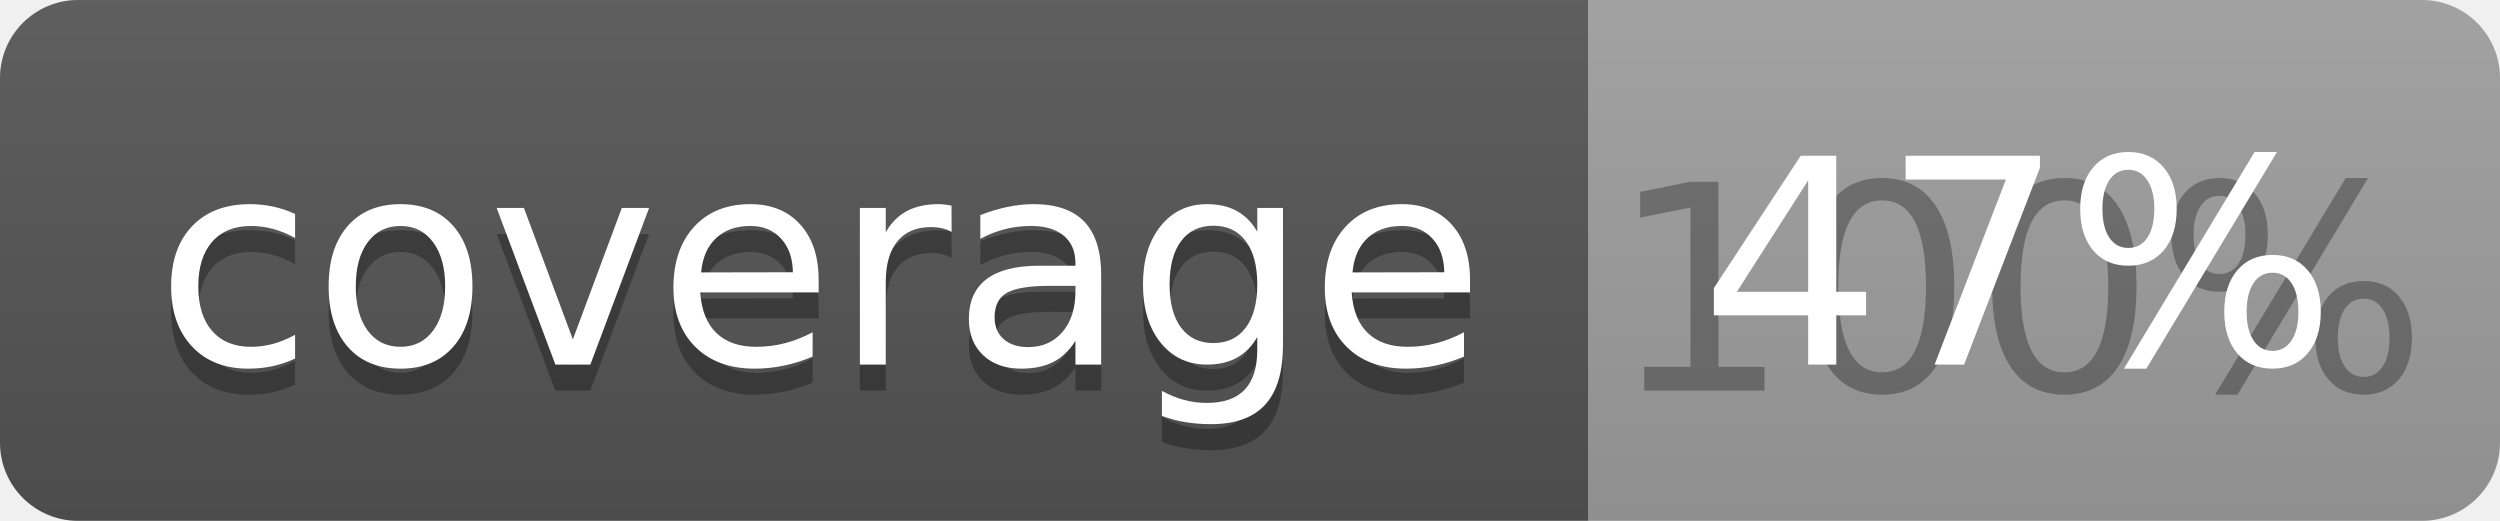
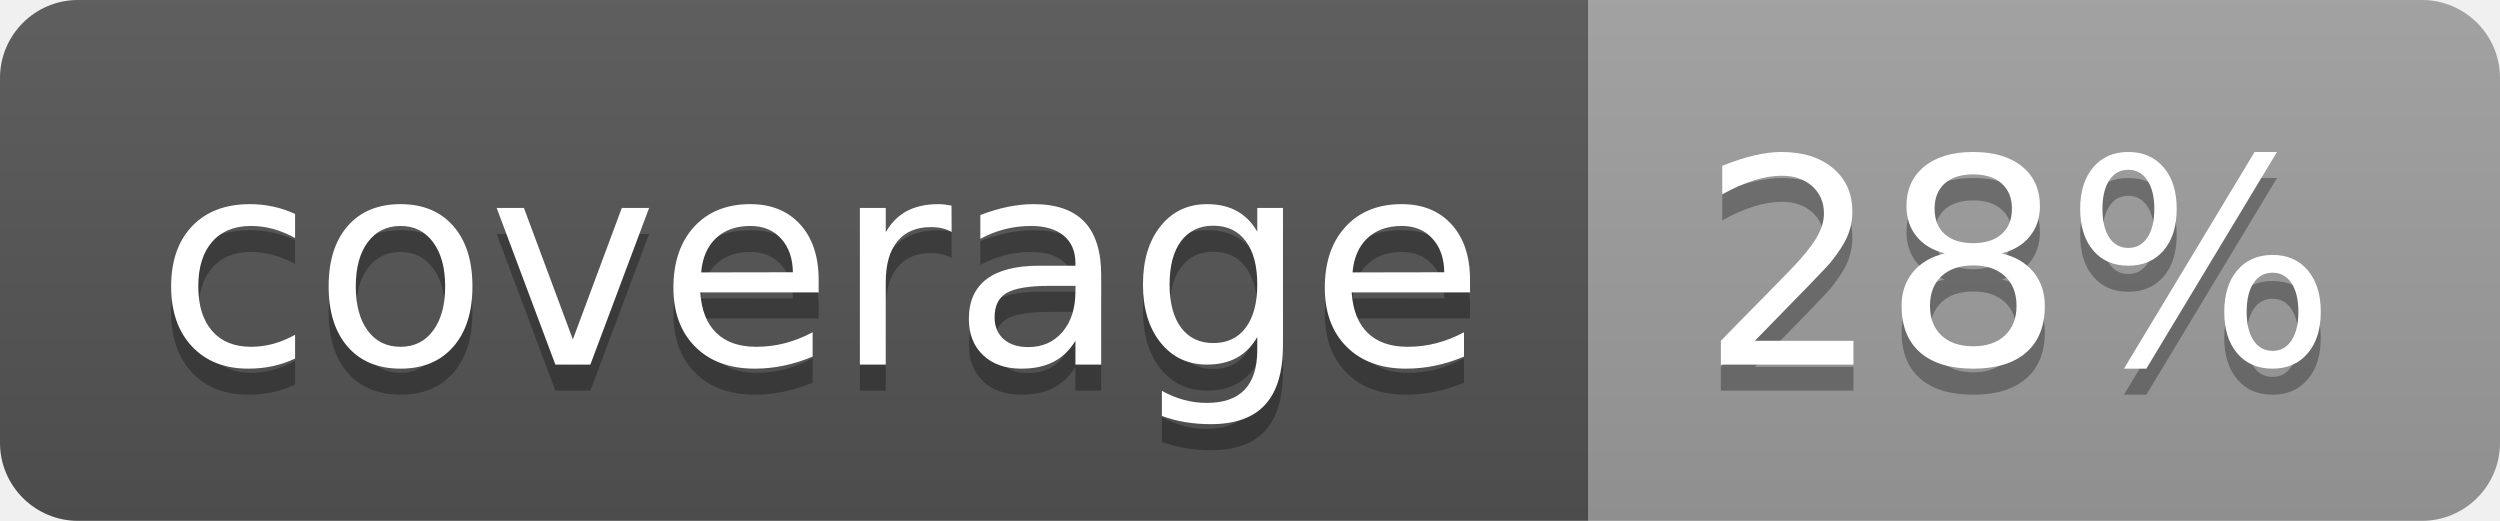
<svg xmlns="http://www.w3.org/2000/svg" width="96" height="20">
  <linearGradient id="b" x2="0" y2="100%">
    <stop offset="0" stop-color="#bbb" stop-opacity=".1" />
    <stop offset="1" stop-opacity=".1" />
  </linearGradient>
  <clipPath id="a">
    <rect width="96" height="20" rx="3" fill="#fff" />
  </clipPath>
  <g clip-path="url(#a)">
    <path fill="#555" d="M0 0h61v20H0z" />
    <path fill="#9F9F9F" d="M61 0h35v20H61z" />
    <path fill="url(#b)" d="M0 0h96v20H0z" />
  </g>
  <g fill="#fff" text-anchor="middle" font-family="DejaVu Sans,Verdana,Geneva,sans-serif" font-size="110">
    <text x="315" y="150" fill="#010101" fill-opacity=".3" transform="scale(.1)" textLength="510">coverage</text>
    <text x="315" y="140" transform="scale(.1)" textLength="510">coverage</text>
-     <text x="775" y="150" fill="#010101" fill-opacity=".3" transform="scale(.1)" textLength="250">100%</text>
-     <text x="775" y="140" transform="scale(.1)" textLength="250">47%</text>
+     <text x="775" y="150" fill="#010101" fill-opacity=".3" transform="scale(.1)" textLength="250">28%</text>
+     <text x="775" y="140" transform="scale(.1)" textLength="250">28%</text>
  </g>
</svg>
